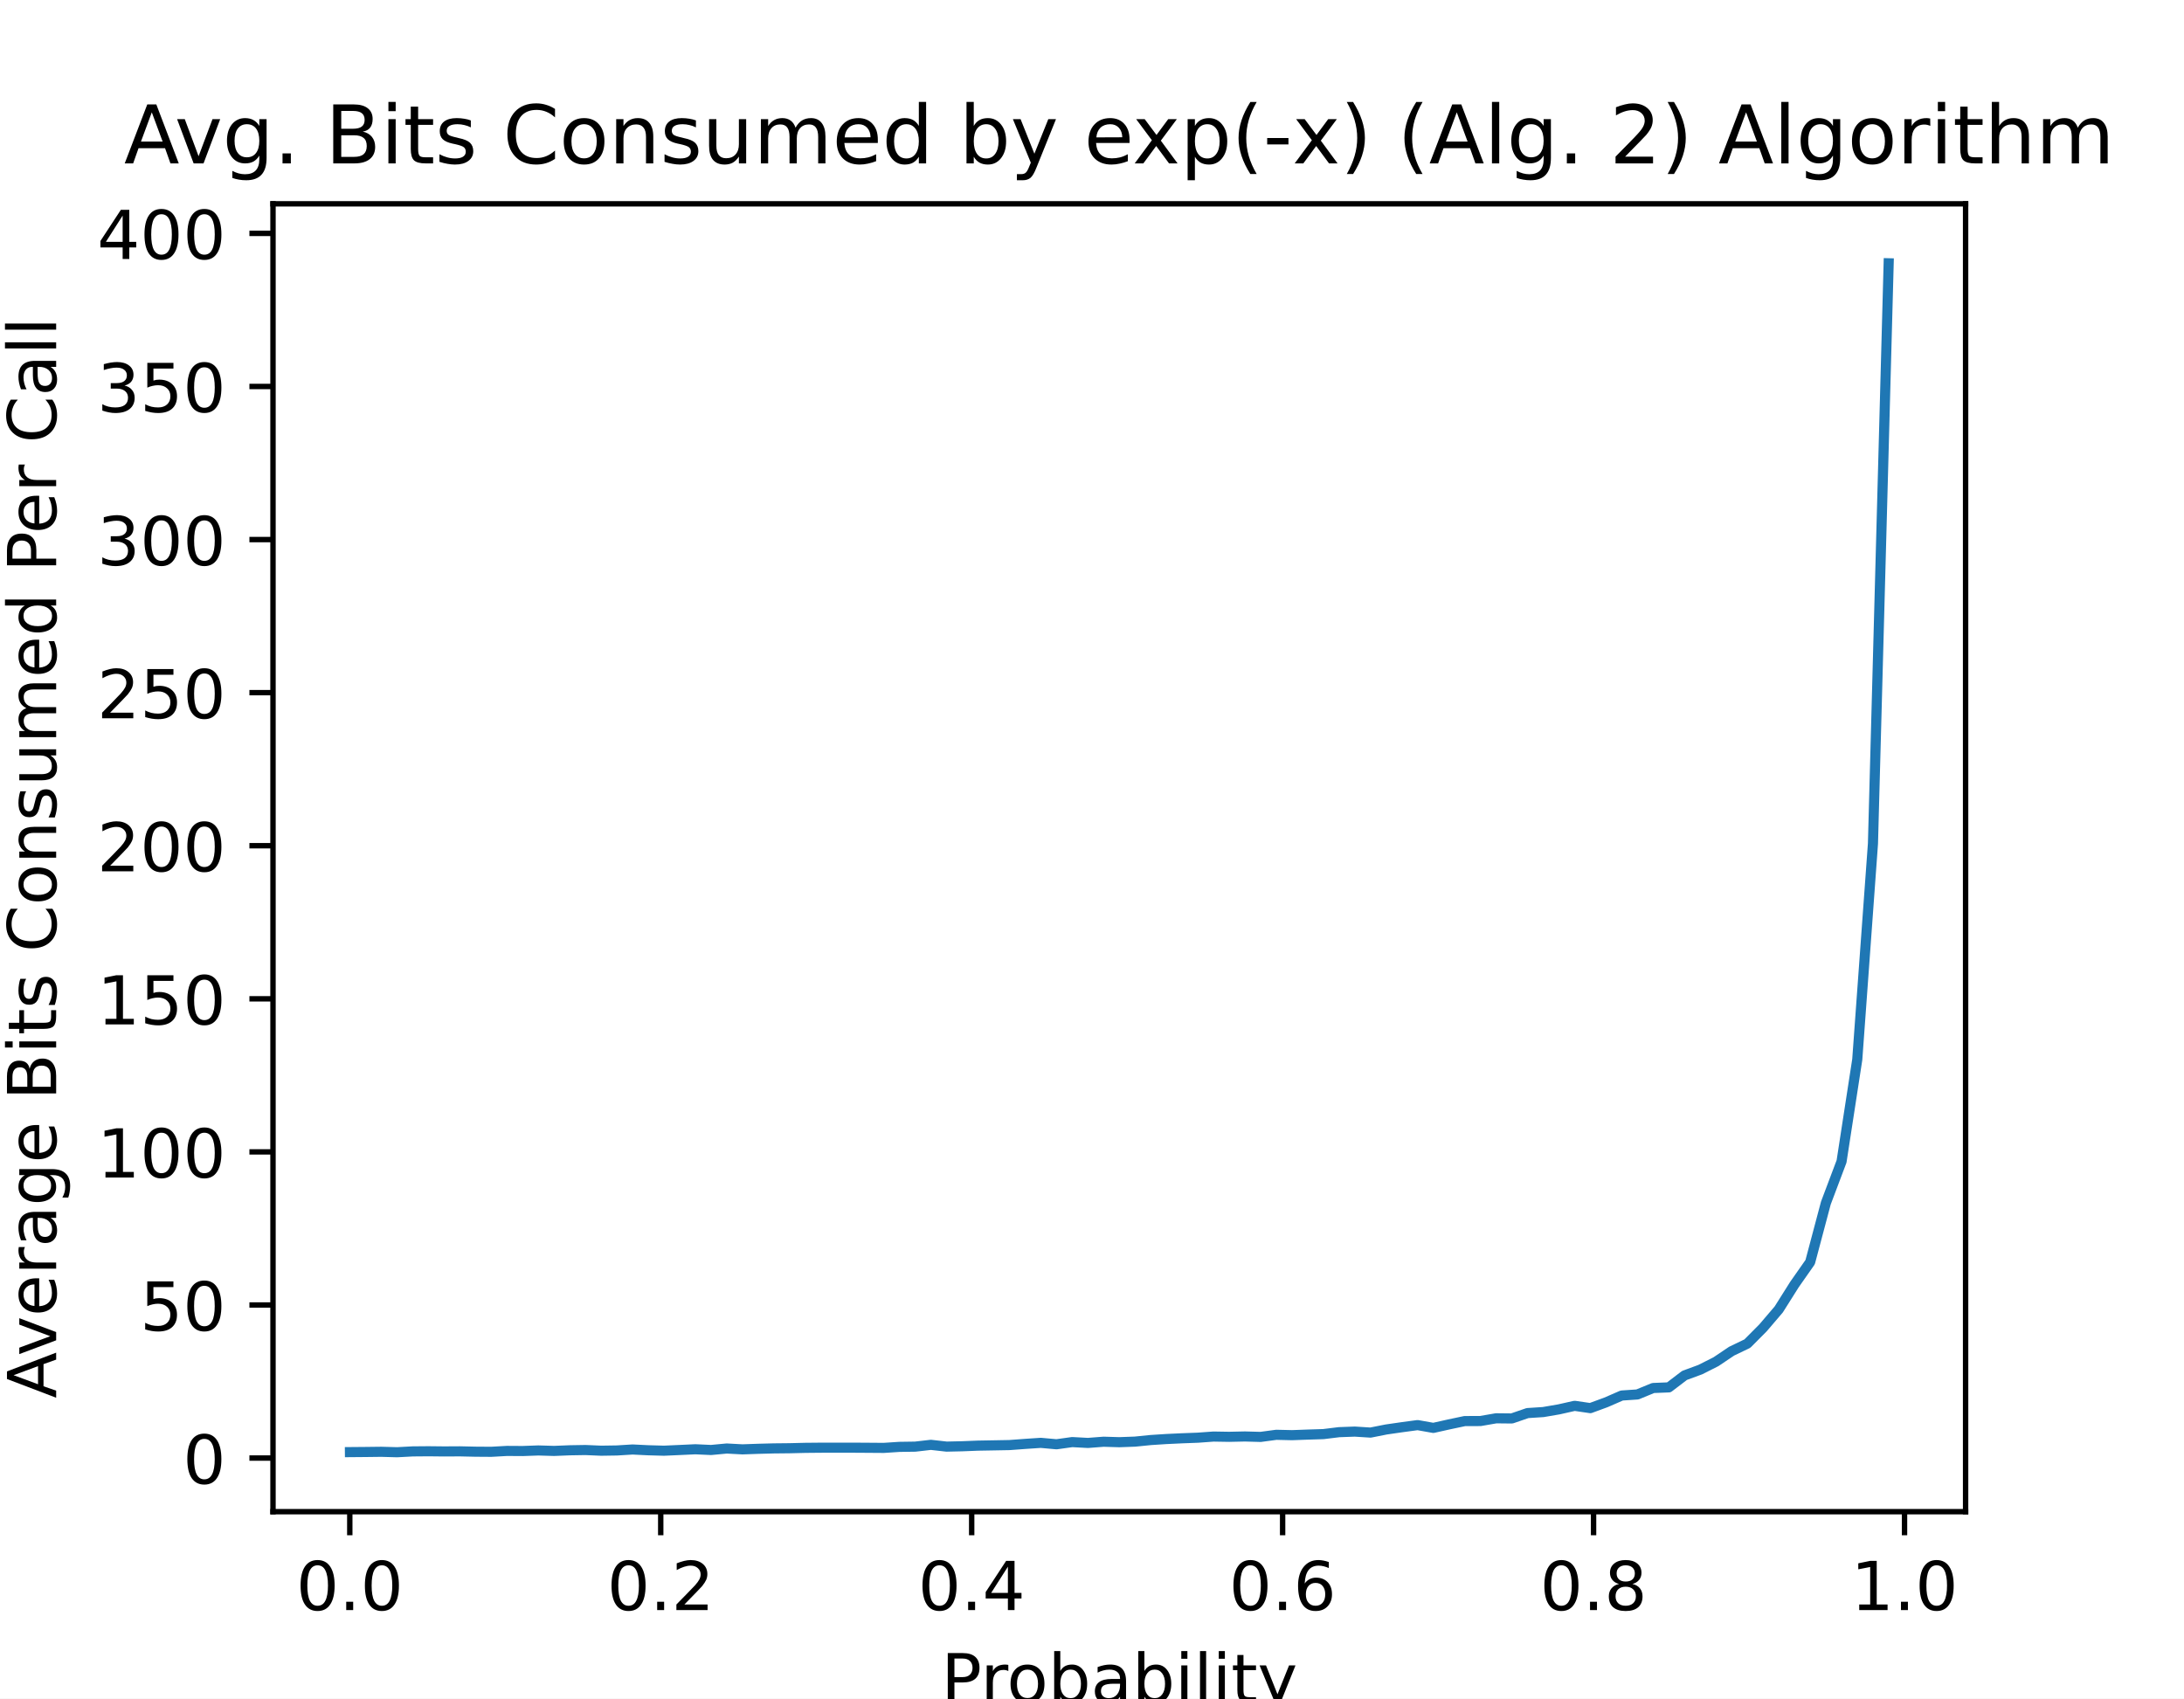
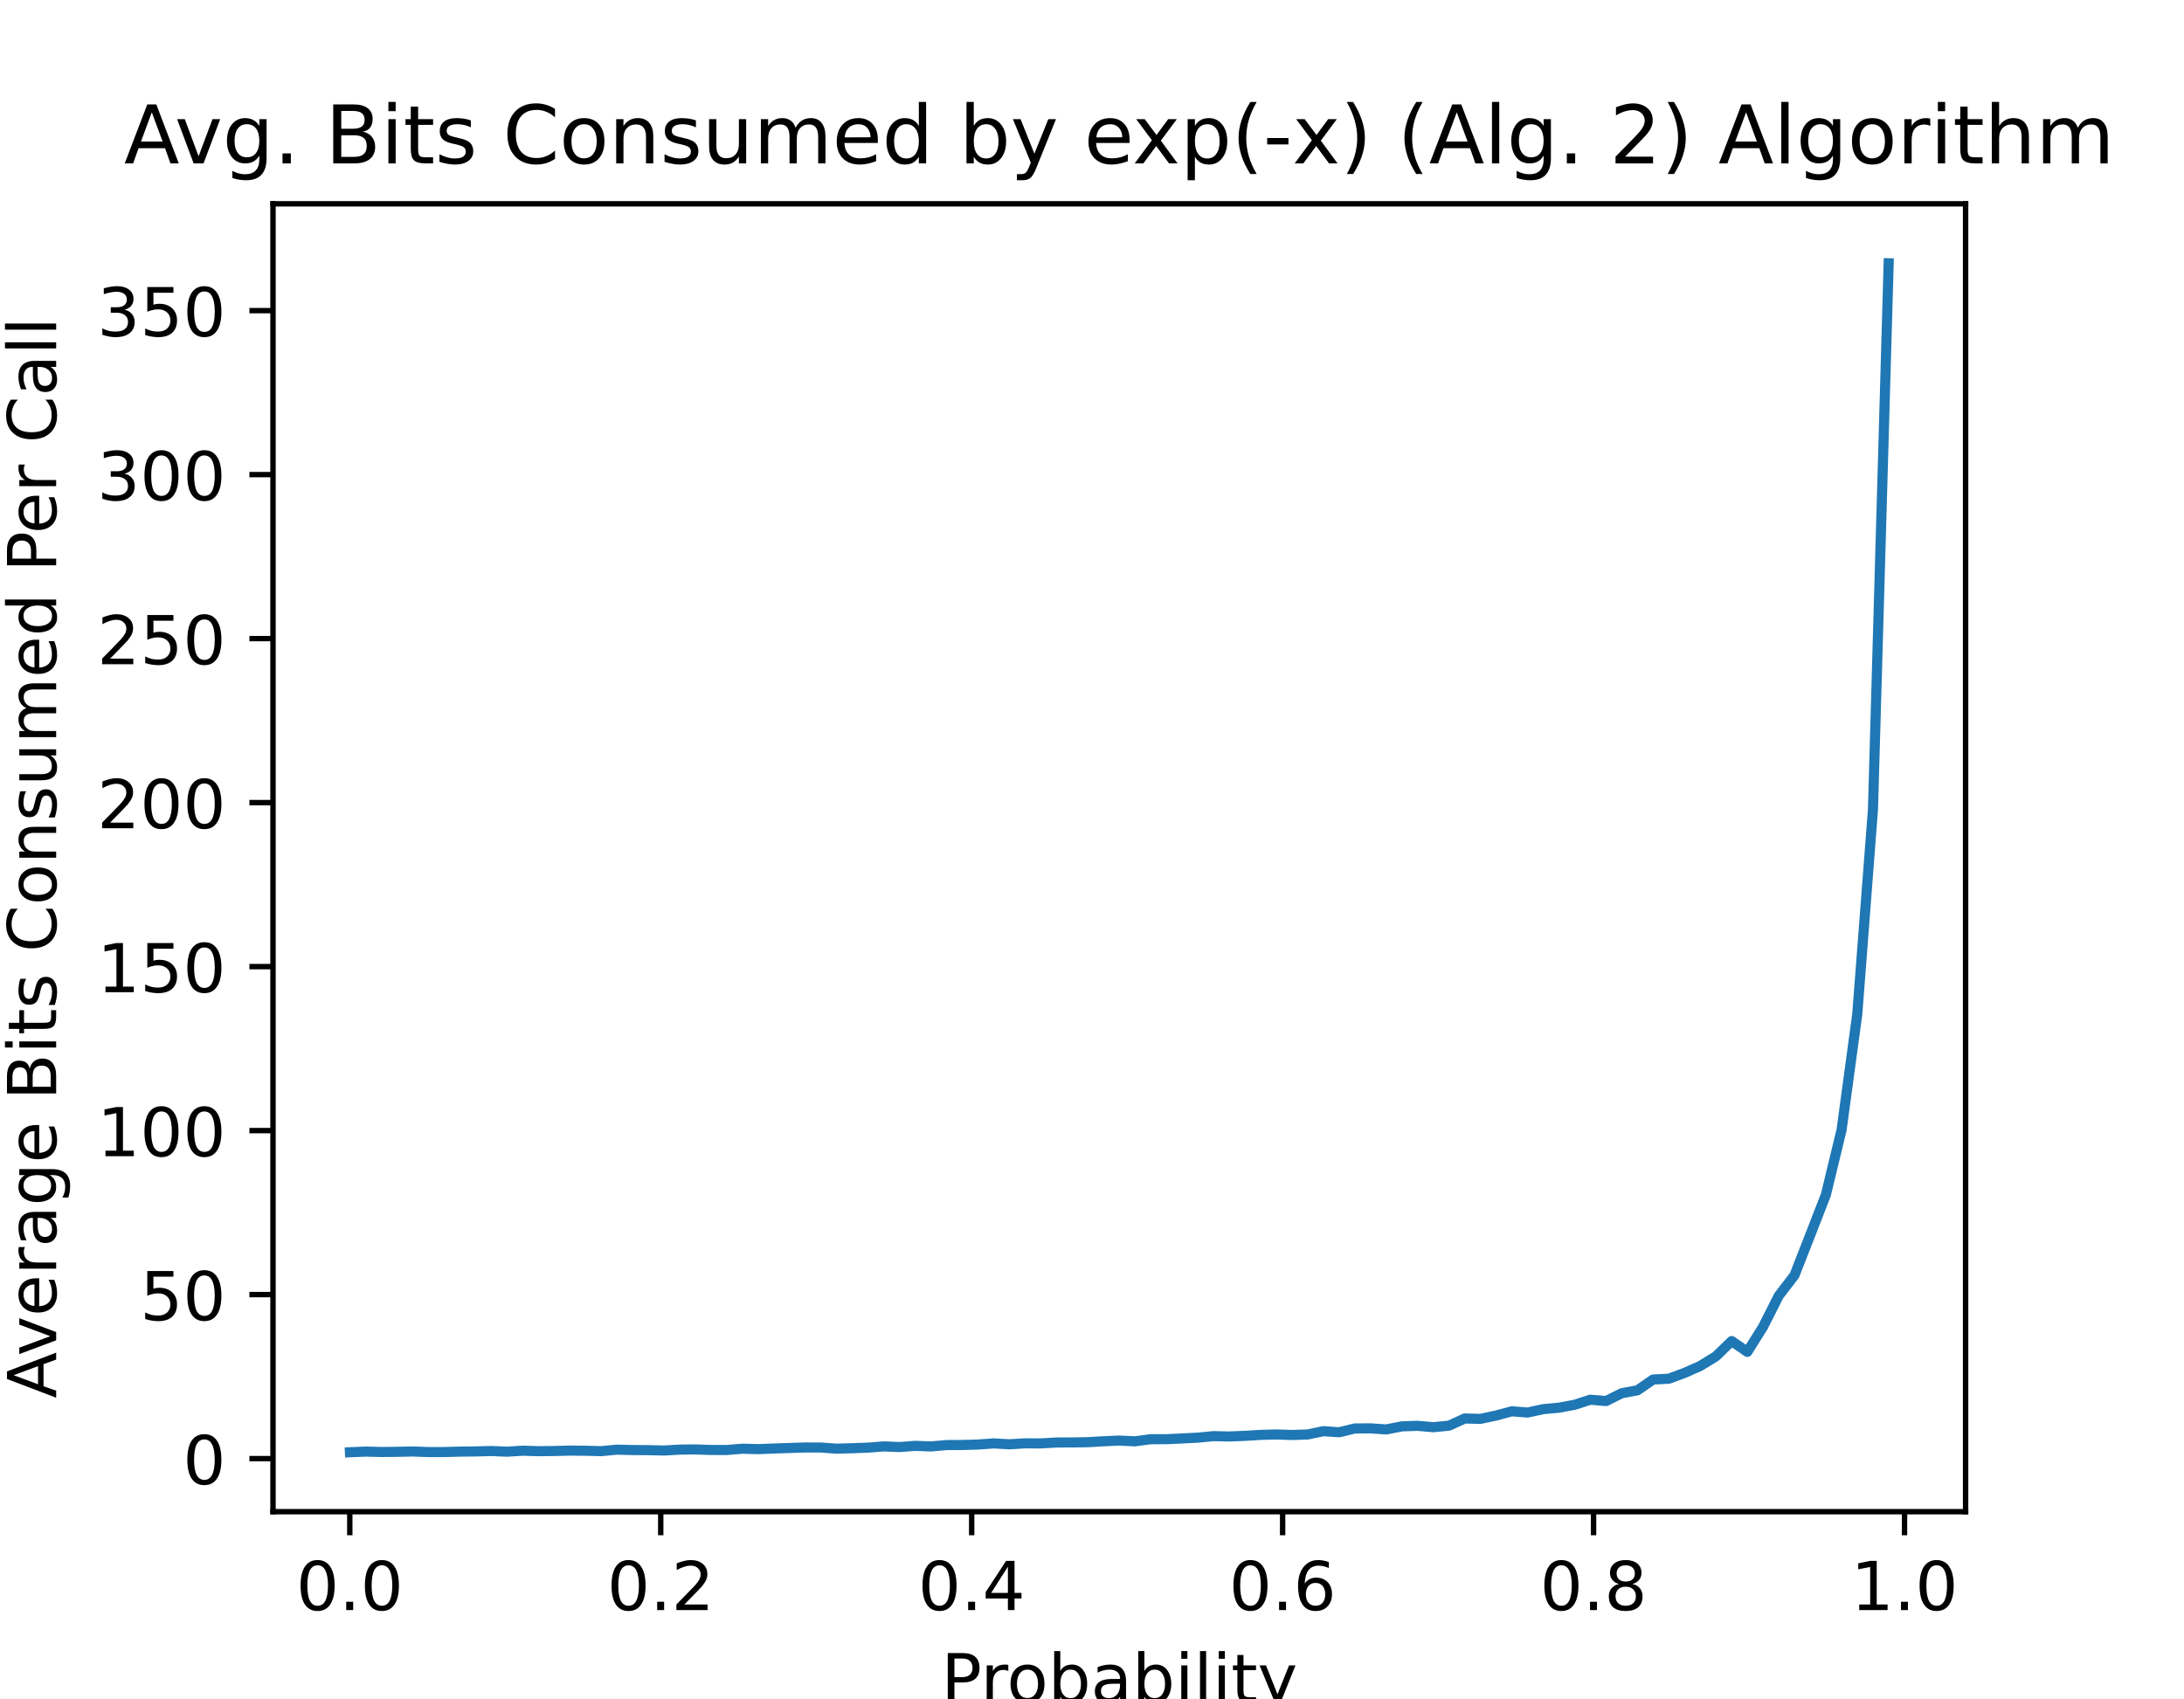
<svg xmlns="http://www.w3.org/2000/svg" xmlns:xlink="http://www.w3.org/1999/xlink" height="252pt" version="1.1" viewBox="0 0 324 252" width="324pt">
  <defs>
    <style type="text/css">
*{stroke-linecap:butt;stroke-linejoin:round;}
  </style>
  </defs>
  <g id="figure_1">
    <g id="patch_1">
      <path d="M 0 252  L 324 252  L 324 0  L 0 0  z " style="fill:#ffffff;" />
    </g>
    <g id="axes_1">
      <g id="patch_2">
        <path d="M 40.5 224.28  L 291.6 224.28  L 291.6 30.24  L 40.5 30.24  z " style="fill:#ffffff;" />
      </g>
      <g id="matplotlib.axis_1">
        <g id="xtick_1">
          <g id="line2d_1">
            <defs>
-               <path d="M 0 0  L 0 3.5  " id="m189348a00e" style="stroke:#000000;stroke-width:0.8;" />
+               <path d="M 0 0  L 0 3.5  " id="m37740b9a8d" style="stroke:#000000;stroke-width:0.8;" />
            </defs>
            <g>
-               <use style="stroke:#000000;stroke-width:0.8;" x="51.891" xlink:href="#m189348a00e" y="224.28" />
+               <use style="stroke:#000000;stroke-width:0.8;" x="51.891" xlink:href="#m37740b9a8d" y="224.28" />
            </g>
          </g>
          <g id="text_1">
            <text style="font-family:DejaVu Sans;font-size:10px;font-style:normal;font-weight:normal;text-anchor:middle;" transform="rotate(-0, 51.89057, 238.8784)" x="51.891" y="238.878">0.0</text>
          </g>
        </g>
        <g id="xtick_2">
          <g id="line2d_2">
            <g>
-               <use style="stroke:#000000;stroke-width:0.8;" x="98.02" xlink:href="#m189348a00e" y="224.28" />
+               <use style="stroke:#000000;stroke-width:0.8;" x="98.02" xlink:href="#m37740b9a8d" y="224.28" />
            </g>
          </g>
          <g id="text_2">
            <text style="font-family:DejaVu Sans;font-size:10px;font-style:normal;font-weight:normal;text-anchor:middle;" transform="rotate(-0, 98.02021, 238.8784)" x="98.02" y="238.878">0.2</text>
          </g>
        </g>
        <g id="xtick_3">
          <g id="line2d_3">
            <g>
-               <use style="stroke:#000000;stroke-width:0.8;" x="144.15" xlink:href="#m189348a00e" y="224.28" />
+               <use style="stroke:#000000;stroke-width:0.8;" x="144.15" xlink:href="#m37740b9a8d" y="224.28" />
            </g>
          </g>
          <g id="text_3">
            <text style="font-family:DejaVu Sans;font-size:10px;font-style:normal;font-weight:normal;text-anchor:middle;" transform="rotate(-0, 144.1498, 238.8784)" x="144.15" y="238.878">0.4</text>
          </g>
        </g>
        <g id="xtick_4">
          <g id="line2d_4">
            <g>
-               <use style="stroke:#000000;stroke-width:0.8;" x="190.279" xlink:href="#m189348a00e" y="224.28" />
+               <use style="stroke:#000000;stroke-width:0.8;" x="190.279" xlink:href="#m37740b9a8d" y="224.28" />
            </g>
          </g>
          <g id="text_4">
            <text style="font-family:DejaVu Sans;font-size:10px;font-style:normal;font-weight:normal;text-anchor:middle;" transform="rotate(-0, 190.2795, 238.8784)" x="190.279" y="238.878">0.6</text>
          </g>
        </g>
        <g id="xtick_5">
          <g id="line2d_5">
            <g>
-               <use style="stroke:#000000;stroke-width:0.8;" x="236.409" xlink:href="#m189348a00e" y="224.28" />
+               <use style="stroke:#000000;stroke-width:0.8;" x="236.409" xlink:href="#m37740b9a8d" y="224.28" />
            </g>
          </g>
          <g id="text_5">
            <text style="font-family:DejaVu Sans;font-size:10px;font-style:normal;font-weight:normal;text-anchor:middle;" transform="rotate(-0, 236.4091, 238.8784)" x="236.409" y="238.878">0.8</text>
          </g>
        </g>
        <g id="xtick_6">
          <g id="line2d_6">
            <g>
-               <use style="stroke:#000000;stroke-width:0.8;" x="282.539" xlink:href="#m189348a00e" y="224.28" />
+               <use style="stroke:#000000;stroke-width:0.8;" x="282.539" xlink:href="#m37740b9a8d" y="224.28" />
            </g>
          </g>
          <g id="text_6">
            <text style="font-family:DejaVu Sans;font-size:10px;font-style:normal;font-weight:normal;text-anchor:middle;" transform="rotate(-0, 282.5387, 238.8784)" x="282.539" y="238.878">1.0</text>
          </g>
        </g>
        <g id="text_7">
          <text style="font-family:DejaVu Sans;font-size:10px;font-style:normal;font-weight:normal;text-anchor:middle;" transform="rotate(-0, 166.05, 252.5566)" x="166.05" y="252.557">Probability</text>
        </g>
      </g>
      <g id="matplotlib.axis_2">
        <g id="ytick_1">
          <g id="line2d_7">
            <defs>
-               <path d="M 0 0  L -3.5 0  " id="md27f35965a" style="stroke:#000000;stroke-width:0.8;" />
+               <path d="M 0 0  L -3.5 0  " id="m353701a634" style="stroke:#000000;stroke-width:0.8;" />
            </defs>
            <g>
-               <use style="stroke:#000000;stroke-width:0.8;" x="40.5" xlink:href="#md27f35965a" y="216.325" />
+               <use style="stroke:#000000;stroke-width:0.8;" x="40.5" xlink:href="#m353701a634" y="216.406" />
            </g>
          </g>
          <g id="text_8">
-             <text style="font-family:DejaVu Sans;font-size:10px;font-style:normal;font-weight:normal;text-anchor:end;" transform="rotate(-0, 33.5, 220.1241)" x="33.5" y="220.124">0</text>
+             <text style="font-family:DejaVu Sans;font-size:10px;font-style:normal;font-weight:normal;text-anchor:end;" transform="rotate(-0, 33.5, 220.2052)" x="33.5" y="220.205">0</text>
          </g>
        </g>
        <g id="ytick_2">
          <g id="line2d_8">
            <g>
-               <use style="stroke:#000000;stroke-width:0.8;" x="40.5" xlink:href="#md27f35965a" y="193.613" />
+               <use style="stroke:#000000;stroke-width:0.8;" x="40.5" xlink:href="#m353701a634" y="192.074" />
            </g>
          </g>
          <g id="text_9">
-             <text style="font-family:DejaVu Sans;font-size:10px;font-style:normal;font-weight:normal;text-anchor:end;" transform="rotate(-0, 33.5, 197.4119)" x="33.5" y="197.412">50</text>
+             <text style="font-family:DejaVu Sans;font-size:10px;font-style:normal;font-weight:normal;text-anchor:end;" transform="rotate(-0, 33.5, 195.8735)" x="33.5" y="195.874">50</text>
          </g>
        </g>
        <g id="ytick_3">
          <g id="line2d_9">
            <g>
-               <use style="stroke:#000000;stroke-width:0.8;" x="40.5" xlink:href="#md27f35965a" y="170.901" />
+               <use style="stroke:#000000;stroke-width:0.8;" x="40.5" xlink:href="#m353701a634" y="167.743" />
            </g>
          </g>
          <g id="text_10">
-             <text style="font-family:DejaVu Sans;font-size:10px;font-style:normal;font-weight:normal;text-anchor:end;" transform="rotate(-0, 33.5, 174.6998)" x="33.5" y="174.7">100</text>
+             <text style="font-family:DejaVu Sans;font-size:10px;font-style:normal;font-weight:normal;text-anchor:end;" transform="rotate(-0, 33.5, 171.5418)" x="33.5" y="171.542">100</text>
          </g>
        </g>
        <g id="ytick_4">
          <g id="line2d_10">
            <g>
-               <use style="stroke:#000000;stroke-width:0.8;" x="40.5" xlink:href="#md27f35965a" y="148.188" />
+               <use style="stroke:#000000;stroke-width:0.8;" x="40.5" xlink:href="#m353701a634" y="143.411" />
            </g>
          </g>
          <g id="text_11">
-             <text style="font-family:DejaVu Sans;font-size:10px;font-style:normal;font-weight:normal;text-anchor:end;" transform="rotate(-0, 33.5, 151.9876)" x="33.5" y="151.988">150</text>
+             <text style="font-family:DejaVu Sans;font-size:10px;font-style:normal;font-weight:normal;text-anchor:end;" transform="rotate(-0, 33.5, 147.2101)" x="33.5" y="147.21">150</text>
          </g>
        </g>
        <g id="ytick_5">
          <g id="line2d_11">
            <g>
-               <use style="stroke:#000000;stroke-width:0.8;" x="40.5" xlink:href="#md27f35965a" y="125.476" />
+               <use style="stroke:#000000;stroke-width:0.8;" x="40.5" xlink:href="#m353701a634" y="119.079" />
            </g>
          </g>
          <g id="text_12">
-             <text style="font-family:DejaVu Sans;font-size:10px;font-style:normal;font-weight:normal;text-anchor:end;" transform="rotate(-0, 33.5, 129.2754)" x="33.5" y="129.275">200</text>
+             <text style="font-family:DejaVu Sans;font-size:10px;font-style:normal;font-weight:normal;text-anchor:end;" transform="rotate(-0, 33.5, 122.8784)" x="33.5" y="122.878">200</text>
          </g>
        </g>
        <g id="ytick_6">
          <g id="line2d_12">
            <g>
-               <use style="stroke:#000000;stroke-width:0.8;" x="40.5" xlink:href="#md27f35965a" y="102.764" />
+               <use style="stroke:#000000;stroke-width:0.8;" x="40.5" xlink:href="#m353701a634" y="94.747" />
            </g>
          </g>
          <g id="text_13">
-             <text style="font-family:DejaVu Sans;font-size:10px;font-style:normal;font-weight:normal;text-anchor:end;" transform="rotate(-0, 33.5, 106.5632)" x="33.5" y="106.563">250</text>
+             <text style="font-family:DejaVu Sans;font-size:10px;font-style:normal;font-weight:normal;text-anchor:end;" transform="rotate(-0, 33.5, 98.54671)" x="33.5" y="98.547">250</text>
          </g>
        </g>
        <g id="ytick_7">
          <g id="line2d_13">
            <g>
-               <use style="stroke:#000000;stroke-width:0.8;" x="40.5" xlink:href="#md27f35965a" y="80.052" />
+               <use style="stroke:#000000;stroke-width:0.8;" x="40.5" xlink:href="#m353701a634" y="70.416" />
            </g>
          </g>
          <g id="text_14">
-             <text style="font-family:DejaVu Sans;font-size:10px;font-style:normal;font-weight:normal;text-anchor:end;" transform="rotate(-0, 33.5, 83.85106)" x="33.5" y="83.851">300</text>
+             <text style="font-family:DejaVu Sans;font-size:10px;font-style:normal;font-weight:normal;text-anchor:end;" transform="rotate(-0, 33.5, 74.215)" x="33.5" y="74.215">300</text>
          </g>
        </g>
        <g id="ytick_8">
          <g id="line2d_14">
            <g>
-               <use style="stroke:#000000;stroke-width:0.8;" x="40.5" xlink:href="#md27f35965a" y="57.34" />
+               <use style="stroke:#000000;stroke-width:0.8;" x="40.5" xlink:href="#m353701a634" y="46.084" />
            </g>
          </g>
          <g id="text_15">
-             <text style="font-family:DejaVu Sans;font-size:10px;font-style:normal;font-weight:normal;text-anchor:end;" transform="rotate(-0, 33.5, 61.13888)" x="33.5" y="61.139">350</text>
+             <text style="font-family:DejaVu Sans;font-size:10px;font-style:normal;font-weight:normal;text-anchor:end;" transform="rotate(-0, 33.5, 49.8833)" x="33.5" y="49.883">350</text>
          </g>
        </g>
-         <g id="ytick_9">
-           <g id="line2d_15">
-             <g>
-               <use style="stroke:#000000;stroke-width:0.8;" x="40.5" xlink:href="#md27f35965a" y="34.627" />
-             </g>
-           </g>
-           <g id="text_16">
-             <text style="font-family:DejaVu Sans;font-size:10px;font-style:normal;font-weight:normal;text-anchor:end;" transform="rotate(-0, 33.5, 38.42671)" x="33.5" y="38.427">400</text>
-           </g>
-         </g>
-         <g id="text_17">
+         <g id="text_16">
          <text style="font-family:DejaVu Sans;font-size:10px;font-style:normal;font-weight:normal;text-anchor:middle;" transform="rotate(-90, 8.332812, 127.26)" x="8.333" y="127.26">Average Bits Consumed Per Call</text>
        </g>
      </g>
-       <g id="line2d_16">
-         <path clip-path="url(#p9be4506b5c)" d="M 51.914 215.443  L 54.243 215.423  L 56.572 215.395  L 58.902 215.46  L 61.231 215.336  L 63.56 215.316  L 65.89 215.341  L 68.219 215.328  L 70.548 215.38  L 72.877 215.396  L 75.207 215.266  L 77.536 215.281  L 79.865 215.197  L 82.195 215.266  L 84.524 215.172  L 86.853 215.133  L 89.183 215.233  L 91.512 215.198  L 93.841 215.053  L 96.171 215.168  L 98.5 215.233  L 100.829 215.129  L 103.159 215.02  L 105.488 215.127  L 107.817 214.908  L 110.146 215.034  L 112.476 214.952  L 114.805 214.891  L 117.134 214.867  L 119.464 214.81  L 121.793 214.788  L 124.122 214.784  L 126.452 214.785  L 128.781 214.8  L 131.11 214.817  L 133.44 214.664  L 135.769 214.631  L 138.098 214.363  L 140.428 214.626  L 142.757 214.574  L 145.086 214.481  L 147.415 214.44  L 149.745 214.397  L 152.074 214.225  L 154.403 214.069  L 156.733 214.279  L 159.062 213.955  L 161.391 214.081  L 163.721 213.902  L 166.05 213.971  L 168.379 213.886  L 170.709 213.651  L 173.038 213.501  L 175.367 213.391  L 177.697 213.304  L 180.026 213.135  L 182.355 213.173  L 184.685 213.122  L 187.014 213.187  L 189.343 212.874  L 191.672 212.929  L 194.002 212.843  L 196.331 212.77  L 198.66 212.483  L 200.99 212.398  L 203.319 212.546  L 205.648 212.085  L 207.978 211.748  L 210.307 211.435  L 212.636 211.85  L 214.966 211.33  L 217.295 210.838  L 219.624 210.83  L 221.954 210.426  L 224.283 210.45  L 226.612 209.651  L 228.941 209.5  L 231.271 209.1  L 233.6 208.575  L 235.929 208.916  L 238.259 208.06  L 240.588 207.046  L 242.917 206.888  L 245.247 205.93  L 247.576 205.838  L 249.905 204.063  L 252.235 203.205  L 254.564 202.03  L 256.893 200.465  L 259.223 199.344  L 261.552 197.001  L 263.881 194.273  L 266.21 190.579  L 268.54 187.254  L 270.869 178.491  L 273.198 172.315  L 275.528 157.197  L 277.857 125.16  L 280.186 39.06  " style="fill:none;stroke:#1f77b4;stroke-linecap:square;stroke-width:1.5;" />
+       <g id="line2d_15">
+         <path clip-path="url(#pe1334a1568)" d="M 51.914 215.46  L 54.243 215.365  L 56.572 215.423  L 58.902 215.401  L 61.231 215.348  L 63.56 215.433  L 65.89 215.432  L 68.219 215.369  L 70.548 215.342  L 72.877 215.277  L 75.207 215.378  L 77.536 215.231  L 79.865 215.306  L 82.195 215.276  L 84.524 215.218  L 86.853 215.242  L 89.183 215.298  L 91.512 215.079  L 93.841 215.135  L 96.171 215.151  L 98.5 215.207  L 100.829 215.071  L 103.159 215.045  L 105.488 215.124  L 107.817 215.128  L 110.146 214.939  L 112.476 214.999  L 114.805 214.911  L 117.134 214.828  L 119.464 214.757  L 121.793 214.762  L 124.122 214.934  L 126.452 214.864  L 128.781 214.781  L 131.11 214.594  L 133.44 214.691  L 135.769 214.513  L 138.098 214.602  L 140.428 214.397  L 142.757 214.386  L 145.086 214.317  L 147.415 214.15  L 149.745 214.281  L 152.074 214.141  L 154.403 214.153  L 156.733 214.015  L 159.062 214.005  L 161.391 213.971  L 163.721 213.833  L 166.05 213.731  L 168.379 213.84  L 170.709 213.529  L 173.038 213.524  L 175.367 213.417  L 177.697 213.298  L 180.026 213.073  L 182.355 213.122  L 184.685 213.031  L 187.014 212.885  L 189.343 212.825  L 191.672 212.902  L 194.002 212.827  L 196.331 212.336  L 198.66 212.498  L 200.99 211.932  L 203.319 211.918  L 205.648 212.078  L 207.978 211.62  L 210.307 211.542  L 212.636 211.747  L 214.966 211.518  L 217.295 210.453  L 219.624 210.513  L 221.954 210.012  L 224.283 209.388  L 226.612 209.572  L 228.941 209.069  L 231.271 208.852  L 233.6 208.421  L 235.929 207.666  L 238.259 207.868  L 240.588 206.704  L 242.917 206.273  L 245.247 204.669  L 247.576 204.553  L 249.905 203.694  L 252.235 202.659  L 254.564 201.23  L 256.893 198.969  L 259.223 200.571  L 261.552 196.857  L 263.881 192.247  L 266.21 189.214  L 268.54 183.262  L 270.869 177.273  L 273.198 167.65  L 275.528 150.477  L 277.857 120.102  L 280.186 39.06  " style="fill:none;stroke:#1f77b4;stroke-linecap:square;stroke-width:1.5;" />
      </g>
      <g id="patch_3">
        <path d="M 40.5 224.28  L 40.5 30.24  " style="fill:none;stroke:#000000;stroke-linecap:square;stroke-linejoin:miter;stroke-width:0.8;" />
      </g>
      <g id="patch_4">
        <path d="M 291.6 224.28  L 291.6 30.24  " style="fill:none;stroke:#000000;stroke-linecap:square;stroke-linejoin:miter;stroke-width:0.8;" />
      </g>
      <g id="patch_5">
        <path d="M 40.5 224.28  L 291.6 224.28  " style="fill:none;stroke:#000000;stroke-linecap:square;stroke-linejoin:miter;stroke-width:0.8;" />
      </g>
      <g id="patch_6">
        <path d="M 40.5 30.24  L 291.6 30.24  " style="fill:none;stroke:#000000;stroke-linecap:square;stroke-linejoin:miter;stroke-width:0.8;" />
      </g>
-       <g id="text_18">
+       <g id="text_17">
        <text style="font-family:DejaVu Sans;font-size:12px;font-style:normal;font-weight:normal;text-anchor:middle;" transform="rotate(-0, 166.05, 24.24)" x="166.05" y="24.24">Avg. Bits Consumed by exp(-x) (Alg. 2) Algorithm</text>
      </g>
    </g>
  </g>
  <defs>
-     <clipPath id="p9be4506b5c">
+     <clipPath id="pe1334a1568">
      <rect height="194.04" width="251.1" x="40.5" y="30.24" />
    </clipPath>
  </defs>
</svg>
